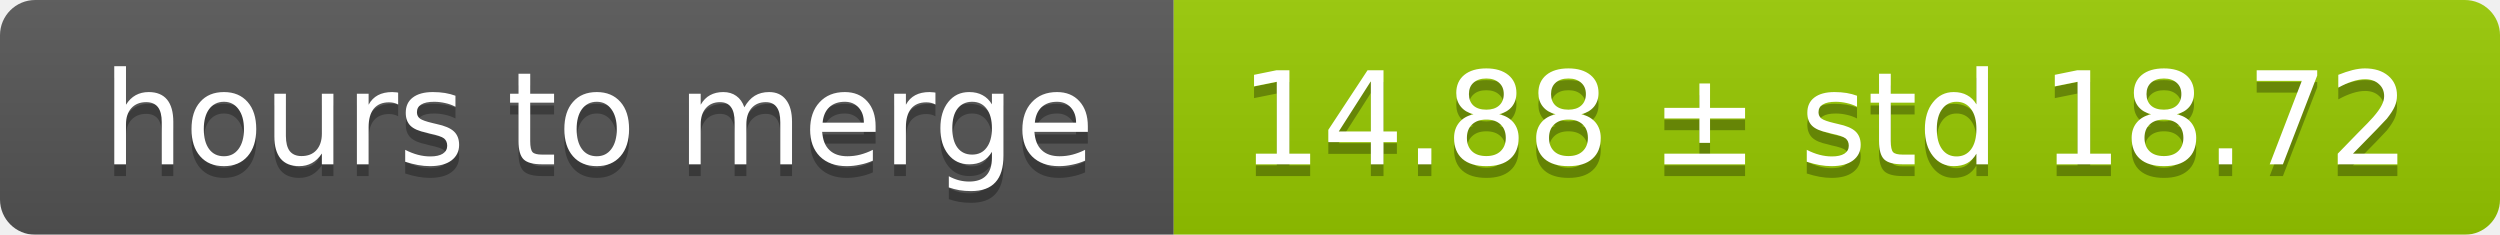
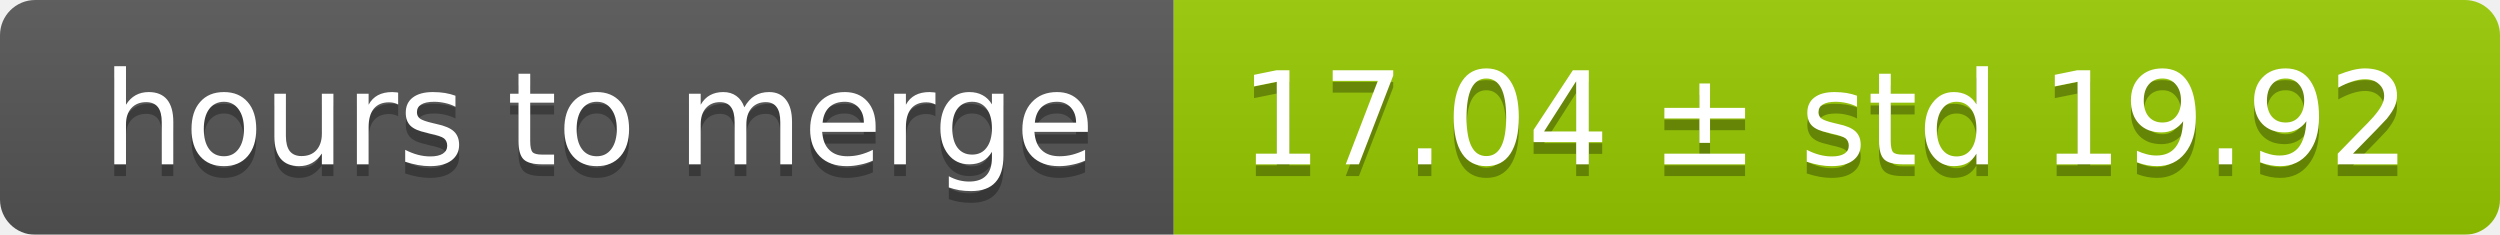
<svg xmlns="http://www.w3.org/2000/svg" width="213" height="20">
  <linearGradient id="smooth" x2="0" y2="100%">
    <stop offset="0" stop-color="#bbb" stop-opacity=".1" />
    <stop offset="1" stop-opacity=".1" />
  </linearGradient>
  <mask id="round">
    <rect width="213" height="20" rx="3" fill="#fff" />
  </mask>
  <g mask="url(#round)">
    <rect width="100" height="20" fill="#555" />
    <rect x="100" width="113" height="20" fill="#97ca00" />
    <rect width="213" height="20" fill="url(#smooth)" />
  </g>
  <g fill="#fff" text-anchor="middle" font-family="DejaVu Sans,Verdana,Geneva,sans-serif" font-size="11">
    <text x="51" y="15" fill="#010101" fill-opacity=".3">hours to merge</text>
    <text x="51" y="14">hours to merge</text>
-     <text x="155.5" y="15" fill="#010101" fill-opacity=".3">14.88 ± std 18.72</text>
-     <text x="155.5" y="14">14.88 ± std 18.72</text>
+     <text x="155.5" y="15" fill="#010101" fill-opacity=".3">17.04 ± std 19.92</text>
+     <text x="155.5" y="14">17.04 ± std 19.92</text>
  </g>
</svg>
